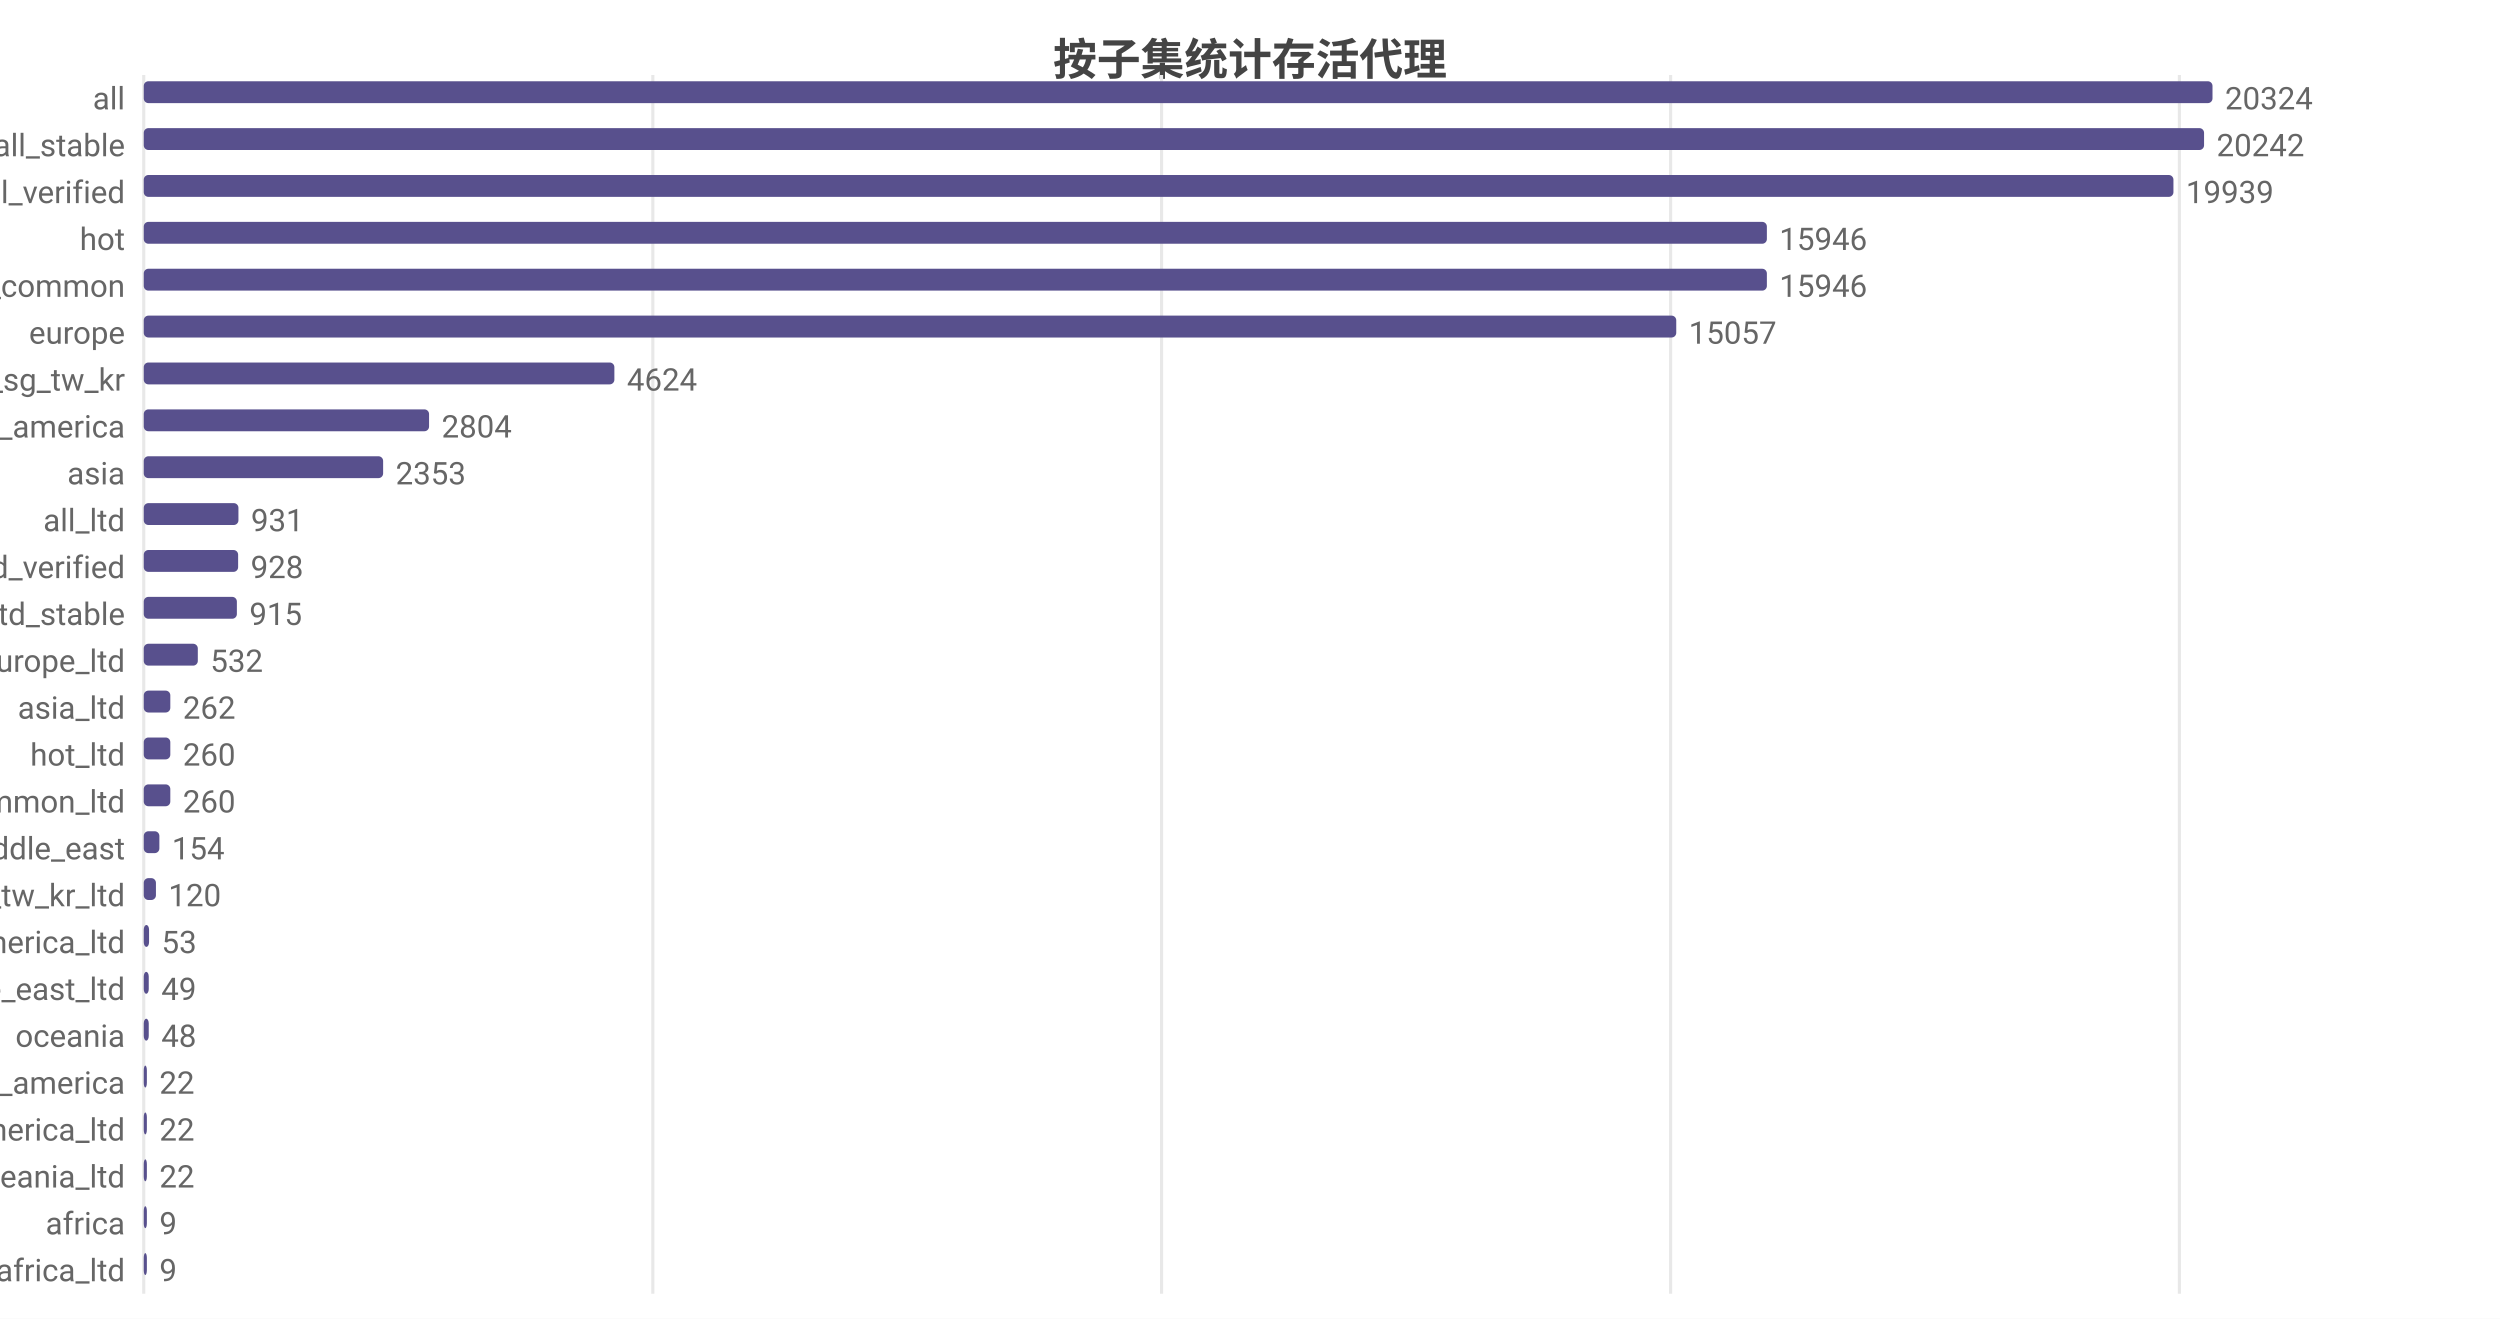
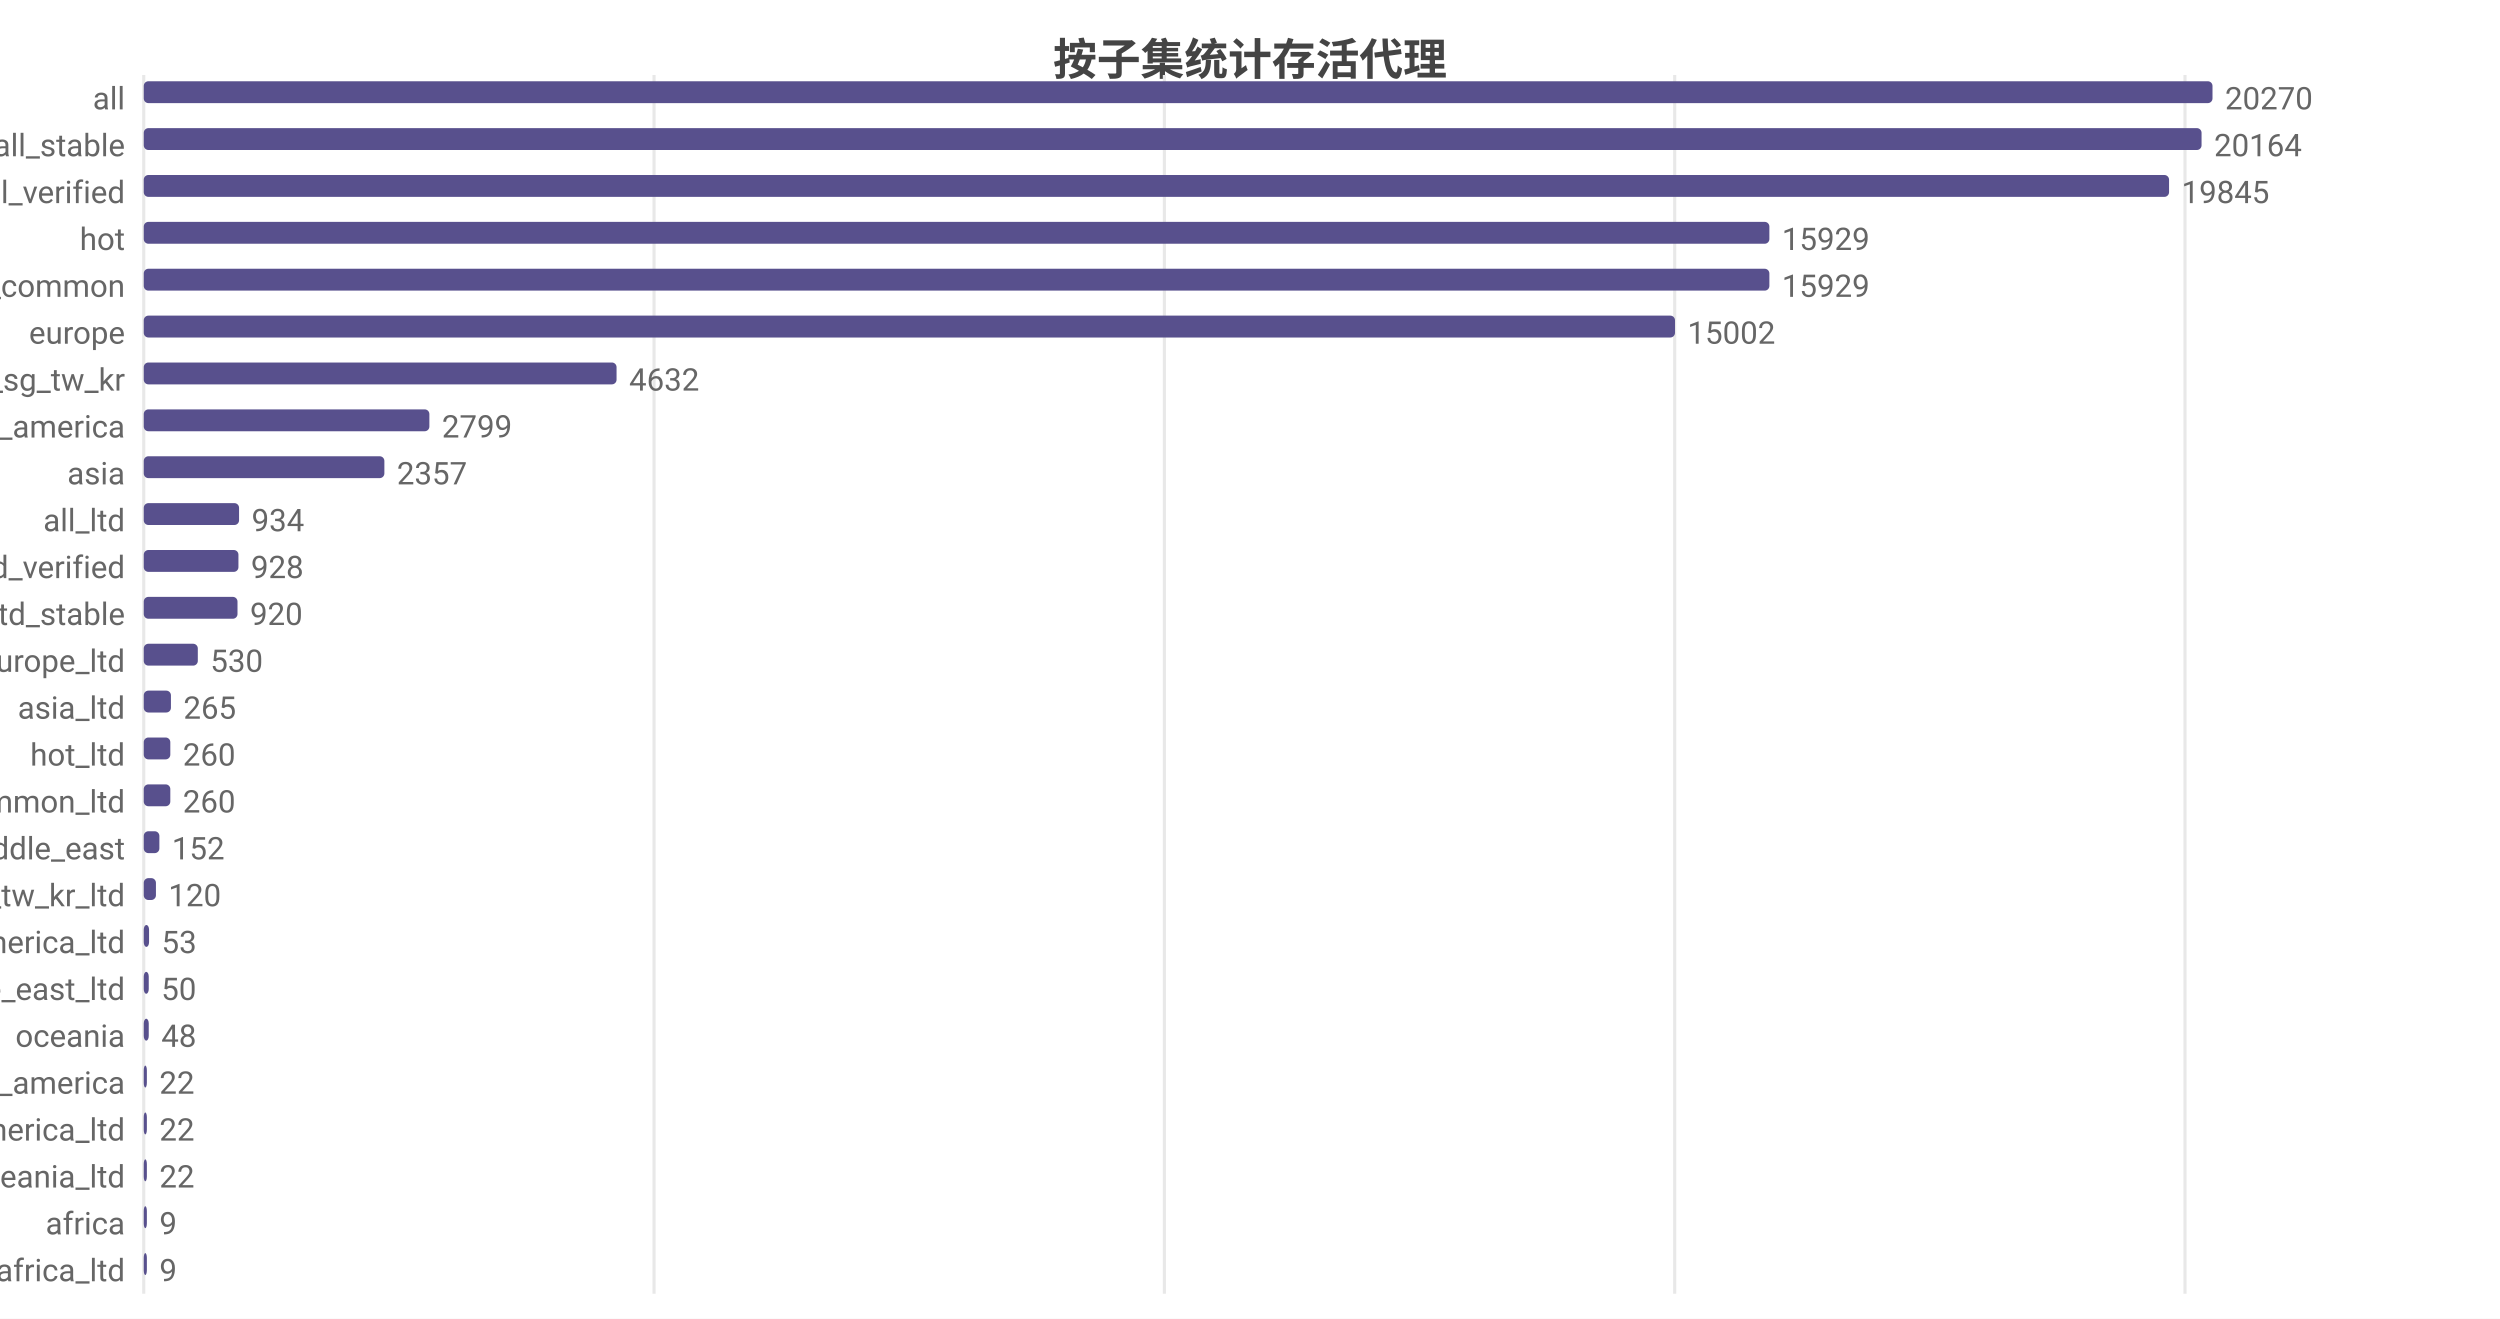
<svg xmlns="http://www.w3.org/2000/svg" width="800" height="422" viewBox="0 0 800 422">
  <rect width="800" height="422" fill="#ffffff" />
  <style>text{font-family:system-ui,-apple-system,'Segoe UI',Roboto,'PingFang SC','Microsoft YaHei','Noto Sans CJK SC',sans-serif}.g{stroke:#e8e8e8;stroke-width:1}.a{stroke:#999;stroke-width:1}.t{font-size:10px;fill:#666}.m{font-size:10px;text-anchor:middle;fill:#666}.e{font-size:10px;text-anchor:end;fill:#666}.l{font-size:11px;fill:#333}.tt{font-size:14px;font-weight:600;text-anchor:middle;fill:#444}.em{font-size:13px;text-anchor:middle;fill:#999}</style>
  <text class="tt" x="400.0" y="24">按子集统计存活代理</text>
  <line class="g" x1="46" y1="24" x2="46" y2="414" />
-   <line class="g" x1="208.9" y1="24" x2="208.9" y2="414" />
-   <line class="g" x1="371.7" y1="24" x2="371.7" y2="414" />
-   <line class="g" x1="534.6" y1="24" x2="534.6" y2="414" />
-   <line class="g" x1="697.4" y1="24" x2="697.4" y2="414" />
+   <line class="g" x1="209.3" y1="24" x2="209.3" y2="414" />
+   <line class="g" x1="372.6" y1="24" x2="372.6" y2="414" />
+   <line class="g" x1="535.9" y1="24" x2="535.9" y2="414" />
+   <line class="g" x1="699.2" y1="24" x2="699.2" y2="414" />
  <text class="e" x="40" y="35">all</text>
  <rect x="46" y="26" width="662" height="7" fill="#58508d" rx="1.5" />
-   <text class="t" x="712" y="35">20324</text>
+   <text class="t" x="712" y="35">20270</text>
  <text class="e" x="40" y="50">all_stable</text>
-   <rect x="46" y="41" width="659.3" height="7" fill="#58508d" rx="1.5" />
-   <text class="t" x="709.3" y="50">20242</text>
+   <rect x="46" y="41" width="658.5" height="7" fill="#58508d" rx="1.5" />
+   <text class="t" x="708.5" y="50">20164</text>
  <text class="e" x="40" y="65">all_verified</text>
-   <rect x="46" y="56" width="649.5" height="7" fill="#58508d" rx="1.5" />
-   <text class="t" x="699.5" y="65">19939</text>
+   <rect x="46" y="56" width="648.1" height="7" fill="#58508d" rx="1.5" />
+   <text class="t" x="698.1" y="65">19845</text>
  <text class="e" x="40" y="80">hot</text>
-   <rect x="46" y="71" width="519.4" height="7" fill="#58508d" rx="1.5" />
-   <text class="t" x="569.4" y="80">15946</text>
+   <rect x="46" y="71" width="520.2" height="7" fill="#58508d" rx="1.5" />
+   <text class="t" x="570.2" y="80">15929</text>
  <text class="e" x="40" y="95">cn_common</text>
-   <rect x="46" y="86" width="519.4" height="7" fill="#58508d" rx="1.5" />
-   <text class="t" x="569.4" y="95">15946</text>
+   <rect x="46" y="86" width="520.2" height="7" fill="#58508d" rx="1.5" />
+   <text class="t" x="570.2" y="95">15929</text>
  <text class="e" x="40" y="110">europe</text>
-   <rect x="46" y="101" width="490.4" height="7" fill="#58508d" rx="1.5" />
-   <text class="t" x="540.4" y="110">15057</text>
+   <rect x="46" y="101" width="490.0" height="7" fill="#58508d" rx="1.5" />
+   <text class="t" x="540.0" y="110">15002</text>
  <text class="e" x="40" y="125">hk_us_jp_sg_tw_kr</text>
-   <rect x="46" y="116" width="150.6" height="7" fill="#58508d" rx="1.5" />
-   <text class="t" x="200.6" y="125">4624</text>
+   <rect x="46" y="116" width="151.3" height="7" fill="#58508d" rx="1.5" />
+   <text class="t" x="201.3" y="125">4632</text>
  <text class="e" x="40" y="140">north_america</text>
-   <rect x="46" y="131" width="91.3" height="7" fill="#58508d" rx="1.5" />
-   <text class="t" x="141.3" y="140">2804</text>
+   <rect x="46" y="131" width="91.4" height="7" fill="#58508d" rx="1.5" />
+   <text class="t" x="141.4" y="140">2799</text>
  <text class="e" x="40" y="155">asia</text>
-   <rect x="46" y="146" width="76.6" height="7" fill="#58508d" rx="1.5" />
-   <text class="t" x="126.6" y="155">2353</text>
+   <rect x="46" y="146" width="77.0" height="7" fill="#58508d" rx="1.5" />
+   <text class="t" x="127.0" y="155">2357</text>
  <text class="e" x="40" y="170">all_ltd</text>
-   <rect x="46" y="161" width="30.3" height="7" fill="#58508d" rx="1.5" />
-   <text class="t" x="80.3" y="170">931</text>
+   <rect x="46" y="161" width="30.5" height="7" fill="#58508d" rx="1.5" />
+   <text class="t" x="80.5" y="170">934</text>
  <text class="e" x="40" y="185">all_ltd_verified</text>
-   <rect x="46" y="176" width="30.2" height="7" fill="#58508d" rx="1.5" />
-   <text class="t" x="80.2" y="185">928</text>
+   <rect x="46" y="176" width="30.3" height="7" fill="#58508d" rx="1.5" />
+   <text class="t" x="80.3" y="185">928</text>
  <text class="e" x="40" y="200">all_ltd_stable</text>
-   <rect x="46" y="191" width="29.8" height="7" fill="#58508d" rx="1.5" />
-   <text class="t" x="79.8" y="200">915</text>
+   <rect x="46" y="191" width="30.0" height="7" fill="#58508d" rx="1.5" />
+   <text class="t" x="80.0" y="200">920</text>
  <text class="e" x="40" y="215">europe_ltd</text>
  <rect x="46" y="206" width="17.3" height="7" fill="#58508d" rx="1.5" />
-   <text class="t" x="67.3" y="215">532</text>
+   <text class="t" x="67.3" y="215">530</text>
  <text class="e" x="40" y="230">asia_ltd</text>
-   <rect x="46" y="221" width="8.5" height="7" fill="#58508d" rx="1.5" />
-   <text class="t" x="58.5" y="230">262</text>
+   <rect x="46" y="221" width="8.7" height="7" fill="#58508d" rx="1.5" />
+   <text class="t" x="58.7" y="230">265</text>
  <text class="e" x="40" y="245">hot_ltd</text>
  <rect x="46" y="236" width="8.5" height="7" fill="#58508d" rx="1.5" />
  <text class="t" x="58.5" y="245">260</text>
  <text class="e" x="40" y="260">cn_common_ltd</text>
  <rect x="46" y="251" width="8.5" height="7" fill="#58508d" rx="1.5" />
  <text class="t" x="58.5" y="260">260</text>
  <text class="e" x="40" y="275">middle_east</text>
  <rect x="46" y="266" width="5.0" height="7" fill="#58508d" rx="1.5" />
-   <text class="t" x="55.0" y="275">154</text>
+   <text class="t" x="55.0" y="275">152</text>
  <text class="e" x="40" y="290">hk_us_jp_sg_tw_kr_ltd</text>
  <rect x="46" y="281" width="3.9" height="7" fill="#58508d" rx="1.5" />
  <text class="t" x="53.9" y="290">120</text>
  <text class="e" x="40" y="305">north_america_ltd</text>
  <rect x="46" y="296" width="1.7" height="7" fill="#58508d" rx="1.5" />
  <text class="t" x="51.7" y="305">53</text>
  <text class="e" x="40" y="320">middle_east_ltd</text>
  <rect x="46" y="311" width="1.6" height="7" fill="#58508d" rx="1.5" />
-   <text class="t" x="51.6" y="320">49</text>
+   <text class="t" x="51.6" y="320">50</text>
  <text class="e" x="40" y="335">oceania</text>
  <rect x="46" y="326" width="1.6" height="7" fill="#58508d" rx="1.5" />
  <text class="t" x="51.6" y="335">48</text>
  <text class="e" x="40" y="350">south_america</text>
  <rect x="46" y="341" width="1" height="7" fill="#58508d" rx="1.5" />
  <text class="t" x="51" y="350">22</text>
  <text class="e" x="40" y="365">south_america_ltd</text>
  <rect x="46" y="356" width="1" height="7" fill="#58508d" rx="1.5" />
  <text class="t" x="51" y="365">22</text>
  <text class="e" x="40" y="380">oceania_ltd</text>
  <rect x="46" y="371" width="1" height="7" fill="#58508d" rx="1.5" />
  <text class="t" x="51" y="380">22</text>
  <text class="e" x="40" y="395">africa</text>
  <rect x="46" y="386" width="1" height="7" fill="#58508d" rx="1.5" />
  <text class="t" x="51" y="395">9</text>
  <text class="e" x="40" y="410">africa_ltd</text>
  <rect x="46" y="401" width="1" height="7" fill="#58508d" rx="1.5" />
  <text class="t" x="51" y="410">9</text>
</svg>
